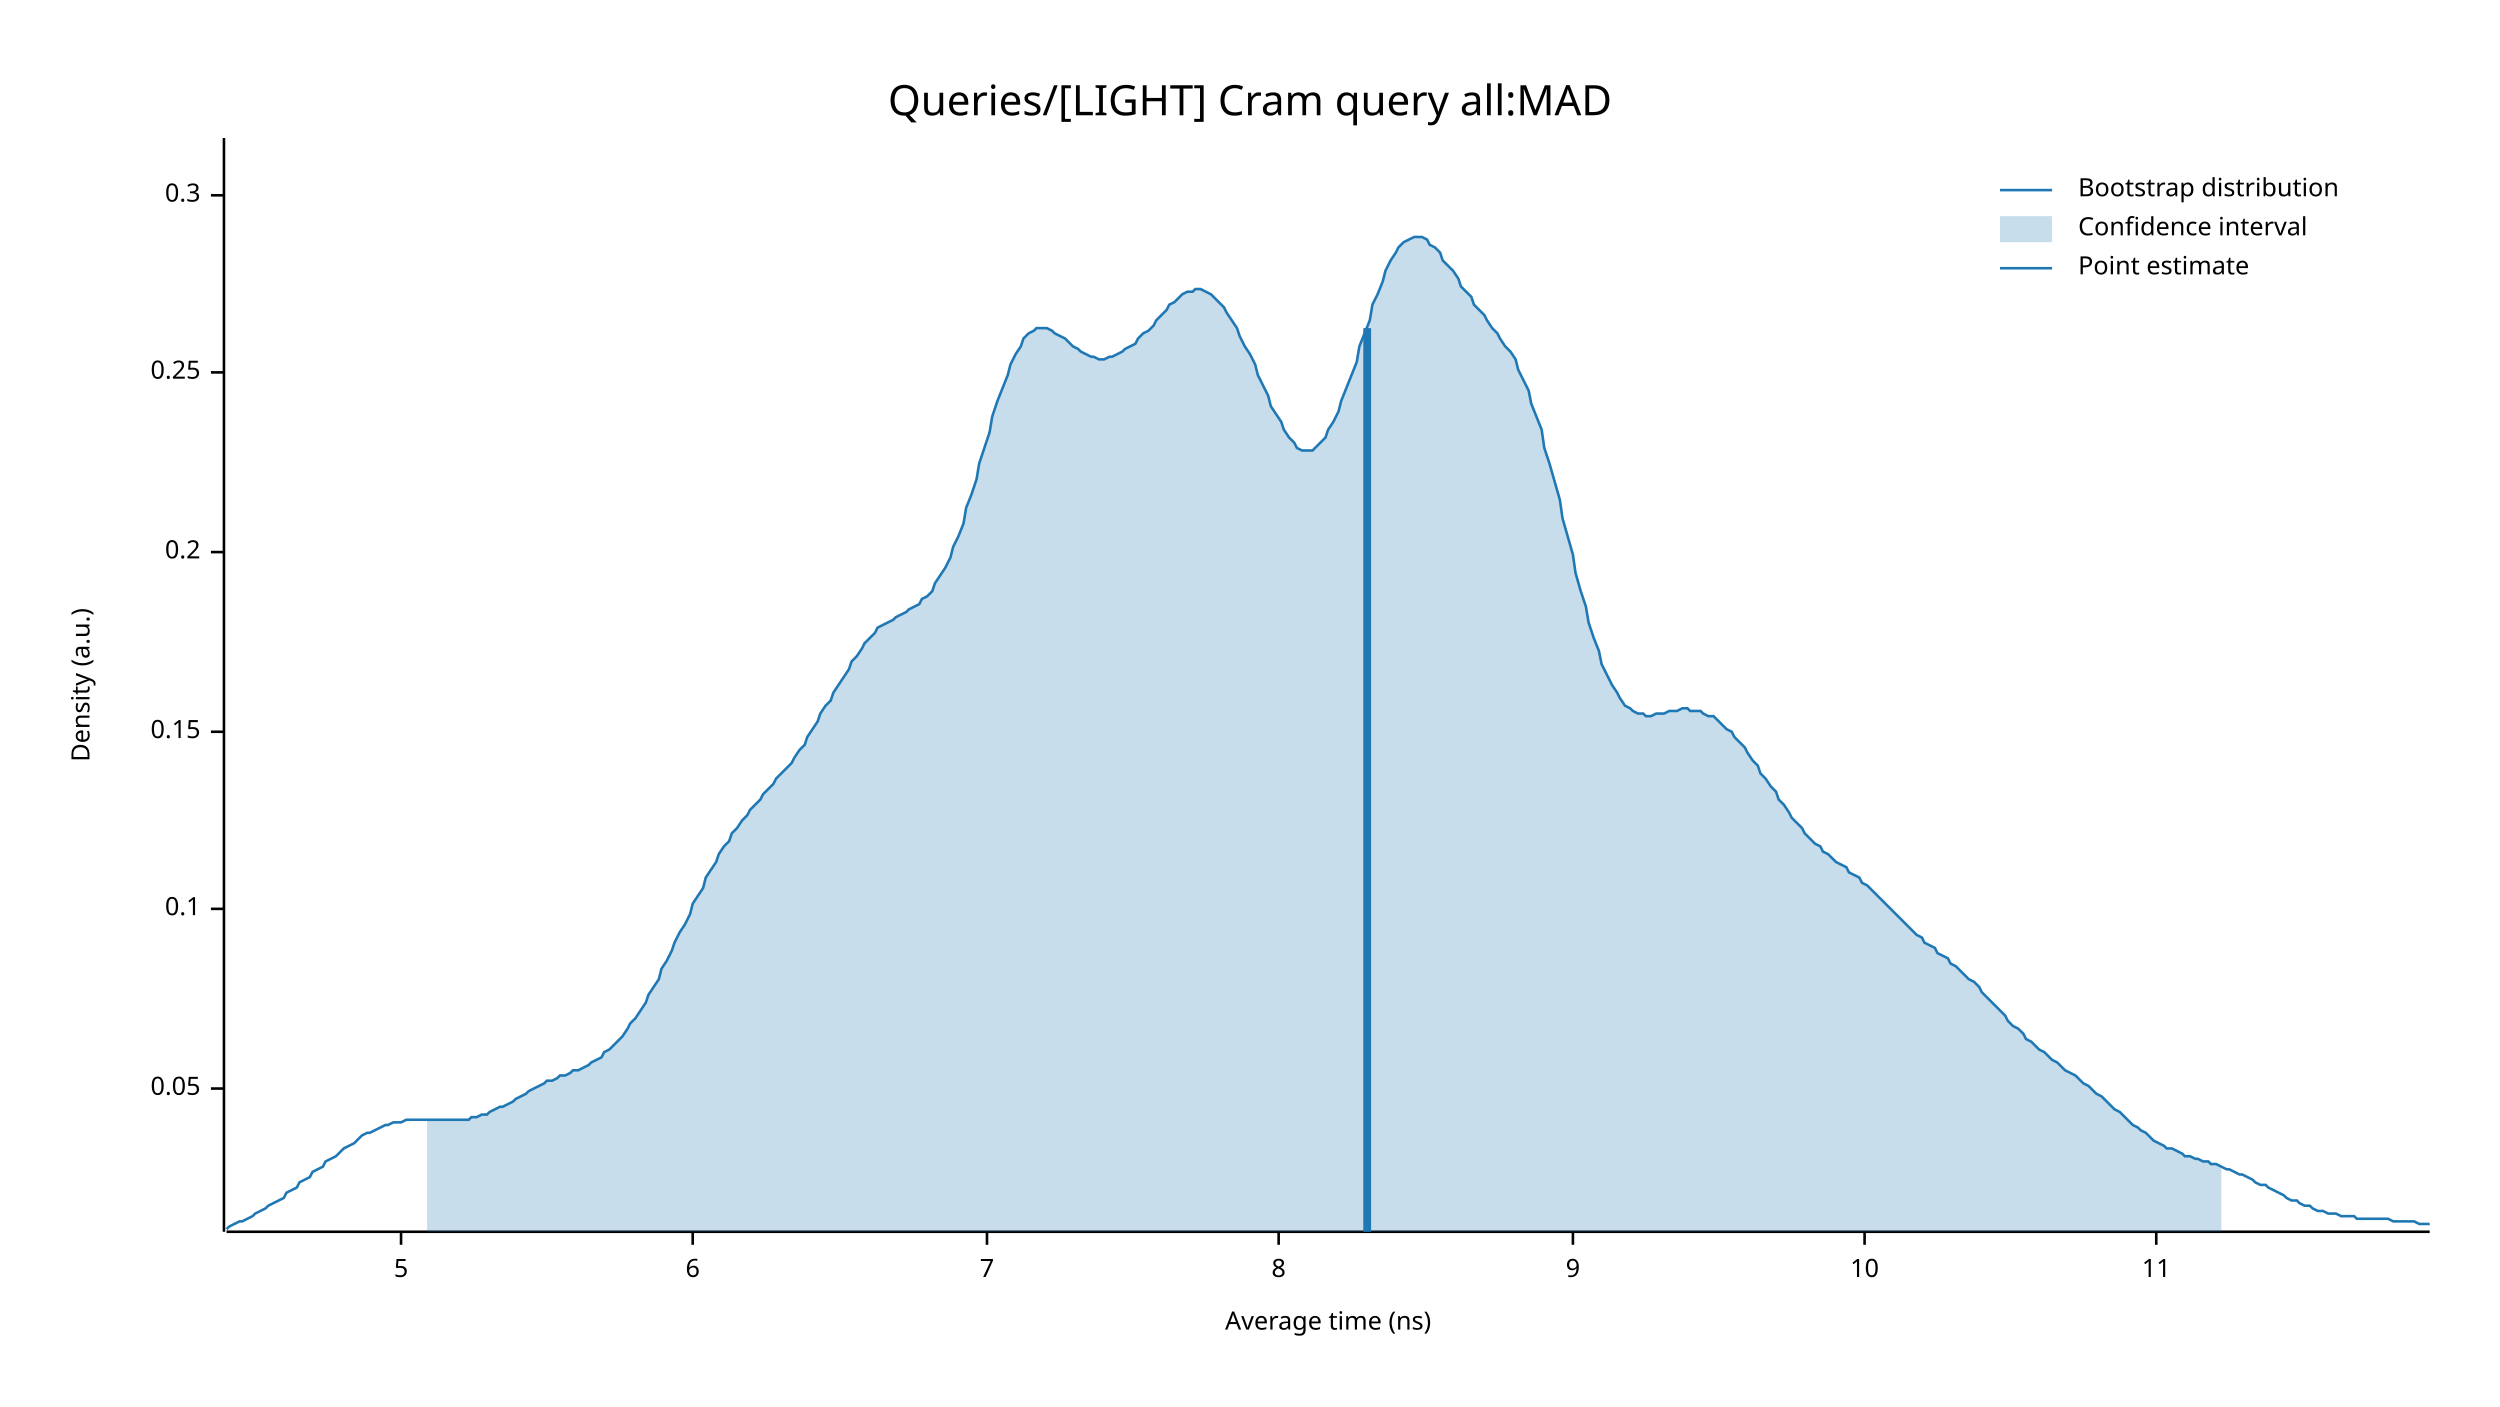
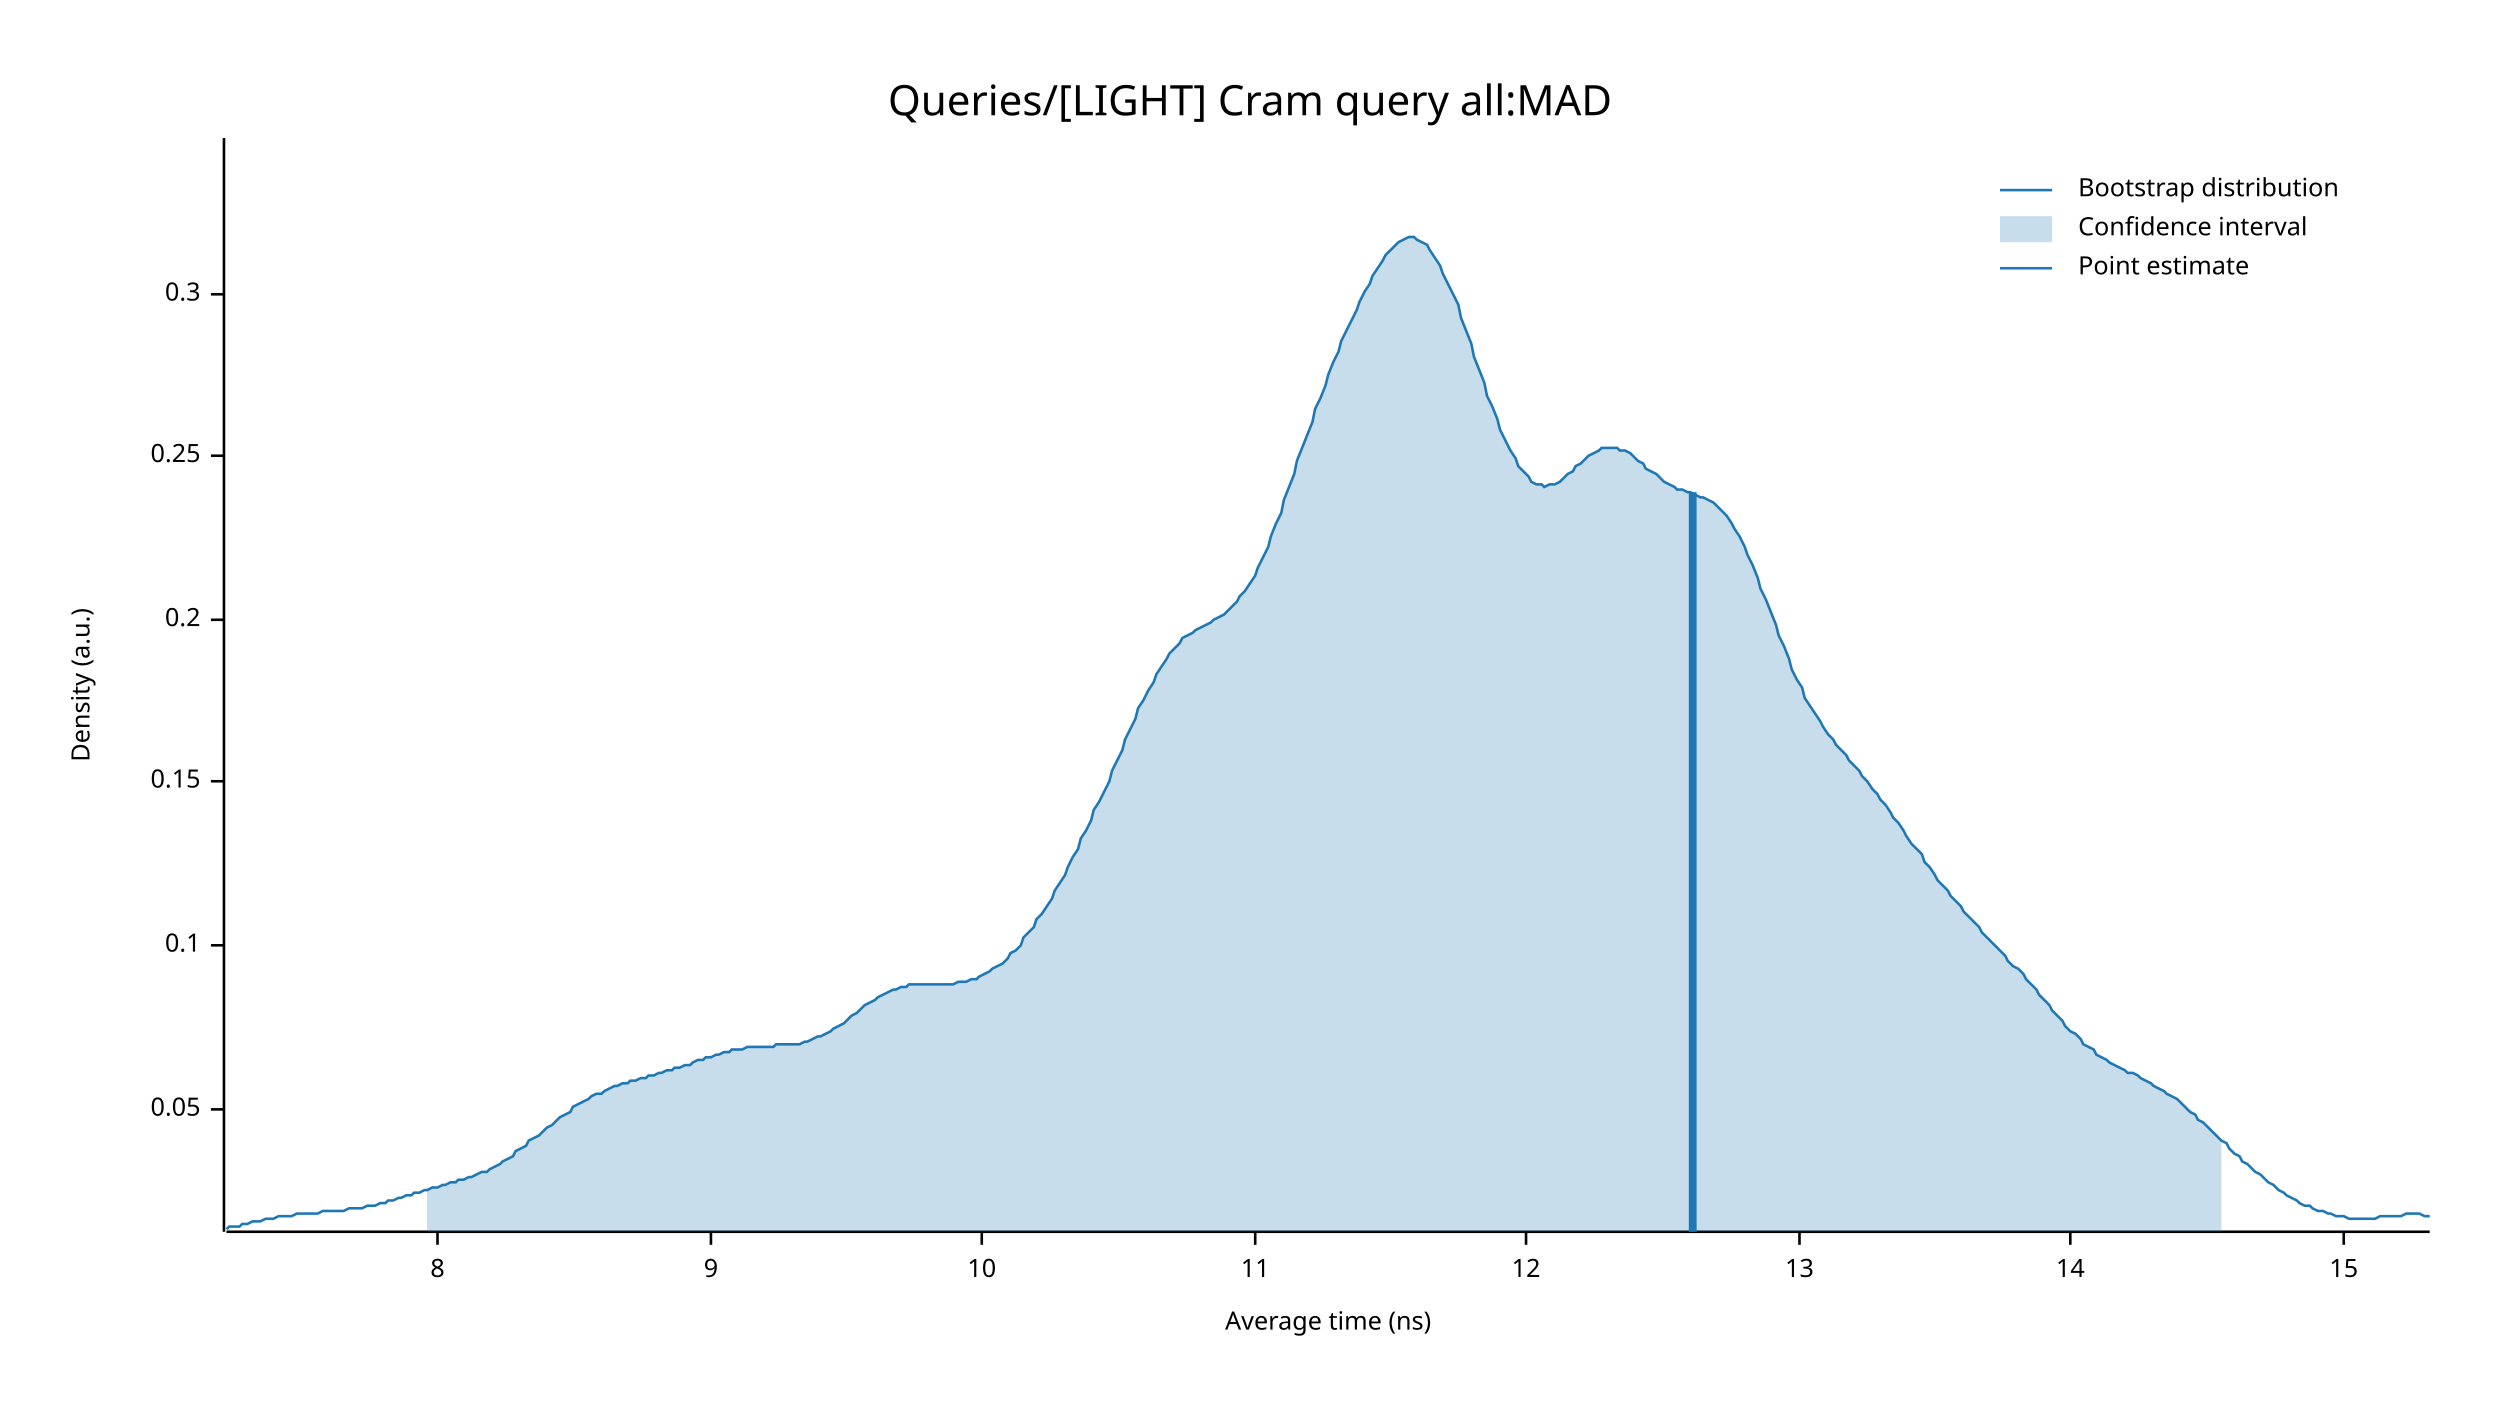
<svg xmlns="http://www.w3.org/2000/svg" width="960" height="540" viewBox="0 0 960 540">
  <text x="480" y="32" dy="0.76em" text-anchor="middle" font-family="sans-serif" font-size="16.129" opacity="1" fill="#000000">
Queries/[LIGHT] Cram query all:MAD
</text>
  <text x="27" y="263" dy="0.76em" text-anchor="middle" font-family="sans-serif" font-size="9.677" opacity="1" fill="#000000" transform="rotate(270, 27, 263)">
Density (a.u.)
</text>
  <text x="510" y="513" dy="-0.5ex" text-anchor="middle" font-family="sans-serif" font-size="9.677" opacity="1" fill="#000000">
Average time (ns)
</text>
  <polyline fill="none" opacity="1" stroke="#000000" stroke-width="1" points="86,53 86,473 " />
-   <text x="77" y="418" dy="0.5ex" text-anchor="end" font-family="sans-serif" font-size="9.677" opacity="1" fill="#000000">
+   <text x="77" y="426" dy="0.5ex" text-anchor="end" font-family="sans-serif" font-size="9.677" opacity="1" fill="#000000">
0.05
</text>
-   <polyline fill="none" opacity="1" stroke="#000000" stroke-width="1" points="81,418 86,418 " />
-   <text x="77" y="349" dy="0.5ex" text-anchor="end" font-family="sans-serif" font-size="9.677" opacity="1" fill="#000000">
+   <polyline fill="none" opacity="1" stroke="#000000" stroke-width="1" points="81,426 86,426 " />
+   <text x="77" y="363" dy="0.5ex" text-anchor="end" font-family="sans-serif" font-size="9.677" opacity="1" fill="#000000">
0.1
</text>
-   <polyline fill="none" opacity="1" stroke="#000000" stroke-width="1" points="81,349 86,349 " />
-   <text x="77" y="281" dy="0.5ex" text-anchor="end" font-family="sans-serif" font-size="9.677" opacity="1" fill="#000000">
+   <polyline fill="none" opacity="1" stroke="#000000" stroke-width="1" points="81,363 86,363 " />
+   <text x="77" y="300" dy="0.5ex" text-anchor="end" font-family="sans-serif" font-size="9.677" opacity="1" fill="#000000">
0.15
</text>
-   <polyline fill="none" opacity="1" stroke="#000000" stroke-width="1" points="81,281 86,281 " />
-   <text x="77" y="212" dy="0.5ex" text-anchor="end" font-family="sans-serif" font-size="9.677" opacity="1" fill="#000000">
+   <polyline fill="none" opacity="1" stroke="#000000" stroke-width="1" points="81,300 86,300 " />
+   <text x="77" y="238" dy="0.5ex" text-anchor="end" font-family="sans-serif" font-size="9.677" opacity="1" fill="#000000">
0.2
</text>
-   <polyline fill="none" opacity="1" stroke="#000000" stroke-width="1" points="81,212 86,212 " />
-   <text x="77" y="143" dy="0.5ex" text-anchor="end" font-family="sans-serif" font-size="9.677" opacity="1" fill="#000000">
+   <polyline fill="none" opacity="1" stroke="#000000" stroke-width="1" points="81,238 86,238 " />
+   <text x="77" y="175" dy="0.5ex" text-anchor="end" font-family="sans-serif" font-size="9.677" opacity="1" fill="#000000">
0.25
</text>
-   <polyline fill="none" opacity="1" stroke="#000000" stroke-width="1" points="81,143 86,143 " />
-   <text x="77" y="75" dy="0.5ex" text-anchor="end" font-family="sans-serif" font-size="9.677" opacity="1" fill="#000000">
+   <polyline fill="none" opacity="1" stroke="#000000" stroke-width="1" points="81,175 86,175 " />
+   <text x="77" y="113" dy="0.5ex" text-anchor="end" font-family="sans-serif" font-size="9.677" opacity="1" fill="#000000">
0.3
</text>
-   <polyline fill="none" opacity="1" stroke="#000000" stroke-width="1" points="81,75 86,75 " />
+   <polyline fill="none" opacity="1" stroke="#000000" stroke-width="1" points="81,113 86,113 " />
  <polyline fill="none" opacity="1" stroke="#000000" stroke-width="1" points="87,473 933,473 " />
-   <text x="154" y="483" dy="0.76em" text-anchor="middle" font-family="sans-serif" font-size="9.677" opacity="1" fill="#000000">
- 5
- </text>
-   <polyline fill="none" opacity="1" stroke="#000000" stroke-width="1" points="154,473 154,478 " />
-   <text x="266" y="483" dy="0.76em" text-anchor="middle" font-family="sans-serif" font-size="9.677" opacity="1" fill="#000000">
- 6
- </text>
-   <polyline fill="none" opacity="1" stroke="#000000" stroke-width="1" points="266,473 266,478 " />
-   <text x="379" y="483" dy="0.76em" text-anchor="middle" font-family="sans-serif" font-size="9.677" opacity="1" fill="#000000">
- 7
- </text>
-   <polyline fill="none" opacity="1" stroke="#000000" stroke-width="1" points="379,473 379,478 " />
-   <text x="491" y="483" dy="0.76em" text-anchor="middle" font-family="sans-serif" font-size="9.677" opacity="1" fill="#000000">
+   <text x="168" y="483" dy="0.76em" text-anchor="middle" font-family="sans-serif" font-size="9.677" opacity="1" fill="#000000">
8
</text>
-   <polyline fill="none" opacity="1" stroke="#000000" stroke-width="1" points="491,473 491,478 " />
-   <text x="604" y="483" dy="0.76em" text-anchor="middle" font-family="sans-serif" font-size="9.677" opacity="1" fill="#000000">
+   <polyline fill="none" opacity="1" stroke="#000000" stroke-width="1" points="168,473 168,478 " />
+   <text x="273" y="483" dy="0.76em" text-anchor="middle" font-family="sans-serif" font-size="9.677" opacity="1" fill="#000000">
9
</text>
-   <polyline fill="none" opacity="1" stroke="#000000" stroke-width="1" points="604,473 604,478 " />
-   <text x="716" y="483" dy="0.76em" text-anchor="middle" font-family="sans-serif" font-size="9.677" opacity="1" fill="#000000">
+   <polyline fill="none" opacity="1" stroke="#000000" stroke-width="1" points="273,473 273,478 " />
+   <text x="377" y="483" dy="0.76em" text-anchor="middle" font-family="sans-serif" font-size="9.677" opacity="1" fill="#000000">
10
</text>
-   <polyline fill="none" opacity="1" stroke="#000000" stroke-width="1" points="716,473 716,478 " />
-   <text x="828" y="483" dy="0.76em" text-anchor="middle" font-family="sans-serif" font-size="9.677" opacity="1" fill="#000000">
+   <polyline fill="none" opacity="1" stroke="#000000" stroke-width="1" points="377,473 377,478 " />
+   <text x="482" y="483" dy="0.76em" text-anchor="middle" font-family="sans-serif" font-size="9.677" opacity="1" fill="#000000">
11
</text>
-   <polyline fill="none" opacity="1" stroke="#000000" stroke-width="1" points="828,473 828,478 " />
-   <polyline fill="none" opacity="1" stroke="#1F78B4" stroke-width="1" points="87,472 88,471 90,470 92,469 93,469 95,468 97,467 98,466 100,465 102,464 103,463 105,462 107,461 109,460 110,458 112,457 114,456 115,454 117,453 119,452 120,450 122,449 124,448 125,446 127,445 129,444 131,442 132,441 134,440 136,439 137,438 139,436 141,435 142,435 144,434 146,433 148,432 149,432 151,431 153,431 154,431 156,430 158,430 159,430 161,430 163,430 164,430 166,430 168,430 170,430 171,430 173,430 175,430 176,430 178,430 180,430 181,429 183,429 185,428 187,428 188,427 190,426 192,425 193,425 195,424 197,423 198,422 200,421 202,420 203,419 205,418 207,417 209,416 210,415 212,415 214,414 215,413 217,413 219,412 220,411 222,411 224,410 226,409 227,408 229,407 231,406 232,404 234,403 236,401 237,400 239,398 241,395 242,393 244,391 246,388 248,385 249,382 251,379 253,376 254,372 256,369 258,365 259,362 261,358 263,355 265,351 266,347 268,344 270,341 271,337 273,334 275,331 276,328 278,325 280,323 281,320 283,318 285,315 287,313 288,311 290,309 292,307 293,305 295,303 297,301 298,299 300,297 302,295 304,293 305,291 307,288 309,286 310,283 312,280 314,277 315,274 317,271 319,269 320,266 322,263 324,260 326,257 327,254 329,252 331,249 332,247 334,245 336,243 337,241 339,240 341,239 343,238 344,237 346,236 348,235 349,234 351,233 353,232 354,230 356,229 358,227 359,224 361,221 363,218 365,214 366,210 368,206 370,201 371,195 373,190 375,184 376,178 378,172 380,166 381,160 383,154 385,149 387,144 388,140 390,136 392,133 393,130 395,128 397,127 398,126 400,126 402,126 404,127 405,128 407,129 409,130 410,131 412,133 414,134 415,135 417,136 419,137 420,137 422,138 424,138 426,137 427,137 429,136 431,135 432,134 434,133 436,132 437,130 439,128 441,127 443,125 444,123 446,121 448,119 449,117 451,116 453,114 454,113 456,112 458,112 459,111 461,111 463,112 465,113 466,114 468,116 470,118 471,120 473,123 475,126 476,129 478,133 480,136 482,140 483,144 485,148 487,152 488,156 490,159 492,162 493,165 495,168 497,170 498,172 500,173 502,173 504,173 505,172 507,170 509,168 510,165 512,162 514,158 515,154 517,149 519,144 521,139 522,133 524,128 526,123 527,117 529,113 531,108 532,104 534,100 536,97 537,95 539,93 541,92 543,91 544,91 546,91 548,92 549,94 551,95 553,97 554,100 556,102 558,104 560,107 561,110 563,112 565,114 566,117 568,119 570,121 571,123 573,126 575,128 576,130 578,133 580,135 582,138 583,142 585,146 587,150 588,155 590,160 592,165 593,172 595,178 597,185 599,192 600,199 602,206 604,213 605,220 607,227 609,233 610,239 612,245 614,250 615,255 617,259 619,263 621,266 622,268 624,271 626,272 627,273 629,274 631,274 632,275 634,275 636,274 638,274 639,274 641,273 643,273 644,273 646,272 648,272 649,273 651,273 653,273 654,274 656,275 658,275 660,277 661,278 663,280 665,281 666,283 668,285 670,287 671,289 673,292 675,294 676,297 678,299 680,302 682,304 683,307 685,309 687,312 688,314 690,316 692,318 693,320 695,322 697,324 699,325 700,327 702,328 704,330 705,331 707,332 709,333 710,335 712,336 714,337 715,339 717,340 719,342 721,344 722,345 724,347 726,349 727,350 729,352 731,354 732,355 734,357 736,359 738,360 739,362 741,363 743,364 744,366 746,367 748,368 749,370 751,371 753,373 754,374 756,376 758,377 760,379 761,381 763,383 765,385 766,386 768,388 770,390 771,392 773,394 775,395 777,397 778,399 780,400 782,402 783,403 785,404 787,406 788,407 790,408 792,410 793,411 795,412 797,413 799,415 800,416 802,417 804,419 805,420 807,421 809,423 810,424 812,426 814,427 816,429 817,430 819,432 821,433 822,434 824,435 826,437 827,438 829,439 831,440 832,441 834,441 836,442 838,443 839,444 841,444 843,445 844,445 846,446 848,446 849,447 851,447 853,448 855,449 856,449 858,450 860,451 861,451 863,452 865,453 866,454 868,455 870,455 871,456 873,457 875,458 877,459 878,460 880,461 882,461 883,462 885,463 887,463 888,464 890,465 892,465 894,466 895,466 897,466 899,467 900,467 902,467 904,467 905,468 907,468 909,468 910,468 912,468 914,468 916,468 917,468 919,469 921,469 922,469 924,469 926,469 927,469 929,470 931,470 933,470 " />
-   <polygon opacity="0.25" fill="#1F78B4" points="164,430 166,430 168,430 170,430 171,430 173,430 175,430 176,430 178,430 180,430 181,429 183,429 185,428 187,428 188,427 190,426 192,425 193,425 195,424 197,423 198,422 200,421 202,420 203,419 205,418 207,417 209,416 210,415 212,415 214,414 215,413 217,413 219,412 220,411 222,411 224,410 226,409 227,408 229,407 231,406 232,404 234,403 236,401 237,400 239,398 241,395 242,393 244,391 246,388 248,385 249,382 251,379 253,376 254,372 256,369 258,365 259,362 261,358 263,355 265,351 266,347 268,344 270,341 271,337 273,334 275,331 276,328 278,325 280,323 281,320 283,318 285,315 287,313 288,311 290,309 292,307 293,305 295,303 297,301 298,299 300,297 302,295 304,293 305,291 307,288 309,286 310,283 312,280 314,277 315,274 317,271 319,269 320,266 322,263 324,260 326,257 327,254 329,252 331,249 332,247 334,245 336,243 337,241 339,240 341,239 343,238 344,237 346,236 348,235 349,234 351,233 353,232 354,230 356,229 358,227 359,224 361,221 363,218 365,214 366,210 368,206 370,201 371,195 373,190 375,184 376,178 378,172 380,166 381,160 383,154 385,149 387,144 388,140 390,136 392,133 393,130 395,128 397,127 398,126 400,126 402,126 404,127 405,128 407,129 409,130 410,131 412,133 414,134 415,135 417,136 419,137 420,137 422,138 424,138 426,137 427,137 429,136 431,135 432,134 434,133 436,132 437,130 439,128 441,127 443,125 444,123 446,121 448,119 449,117 451,116 453,114 454,113 456,112 458,112 459,111 461,111 463,112 465,113 466,114 468,116 470,118 471,120 473,123 475,126 476,129 478,133 480,136 482,140 483,144 485,148 487,152 488,156 490,159 492,162 493,165 495,168 497,170 498,172 500,173 502,173 504,173 505,172 507,170 509,168 510,165 512,162 514,158 515,154 517,149 519,144 521,139 522,133 524,128 526,123 527,117 529,113 531,108 532,104 534,100 536,97 537,95 539,93 541,92 543,91 544,91 546,91 548,92 549,94 551,95 553,97 554,100 556,102 558,104 560,107 561,110 563,112 565,114 566,117 568,119 570,121 571,123 573,126 575,128 576,130 578,133 580,135 582,138 583,142 585,146 587,150 588,155 590,160 592,165 593,172 595,178 597,185 599,192 600,199 602,206 604,213 605,220 607,227 609,233 610,239 612,245 614,250 615,255 617,259 619,263 621,266 622,268 624,271 626,272 627,273 629,274 631,274 632,275 634,275 636,274 638,274 639,274 641,273 643,273 644,273 646,272 648,272 649,273 651,273 653,273 654,274 656,275 658,275 660,277 661,278 663,280 665,281 666,283 668,285 670,287 671,289 673,292 675,294 676,297 678,299 680,302 682,304 683,307 685,309 687,312 688,314 690,316 692,318 693,320 695,322 697,324 699,325 700,327 702,328 704,330 705,331 707,332 709,333 710,335 712,336 714,337 715,339 717,340 719,342 721,344 722,345 724,347 726,349 727,350 729,352 731,354 732,355 734,357 736,359 738,360 739,362 741,363 743,364 744,366 746,367 748,368 749,370 751,371 753,373 754,374 756,376 758,377 760,379 761,381 763,383 765,385 766,386 768,388 770,390 771,392 773,394 775,395 777,397 778,399 780,400 782,402 783,403 785,404 787,406 788,407 790,408 792,410 793,411 795,412 797,413 799,415 800,416 802,417 804,419 805,420 807,421 809,423 810,424 812,426 814,427 816,429 817,430 819,432 821,433 822,434 824,435 826,437 827,438 829,439 831,440 832,441 834,441 836,442 838,443 839,444 841,444 843,445 844,445 846,446 848,446 849,447 851,447 853,448 853,473 164,473 " />
-   <polyline fill="none" opacity="1" stroke="#1F78B4" stroke-width="3" points="525,473 525,126 " />
+   <polyline fill="none" opacity="1" stroke="#000000" stroke-width="1" points="482,473 482,478 " />
+   <text x="586" y="483" dy="0.76em" text-anchor="middle" font-family="sans-serif" font-size="9.677" opacity="1" fill="#000000">
+ 12
+ </text>
+   <polyline fill="none" opacity="1" stroke="#000000" stroke-width="1" points="586,473 586,478 " />
+   <text x="691" y="483" dy="0.76em" text-anchor="middle" font-family="sans-serif" font-size="9.677" opacity="1" fill="#000000">
+ 13
+ </text>
+   <polyline fill="none" opacity="1" stroke="#000000" stroke-width="1" points="691,473 691,478 " />
+   <text x="795" y="483" dy="0.76em" text-anchor="middle" font-family="sans-serif" font-size="9.677" opacity="1" fill="#000000">
+ 14
+ </text>
+   <polyline fill="none" opacity="1" stroke="#000000" stroke-width="1" points="795,473 795,478 " />
+   <text x="900" y="483" dy="0.76em" text-anchor="middle" font-family="sans-serif" font-size="9.677" opacity="1" fill="#000000">
+ 15
+ </text>
+   <polyline fill="none" opacity="1" stroke="#000000" stroke-width="1" points="900,473 900,478 " />
+   <polyline fill="none" opacity="1" stroke="#1F78B4" stroke-width="1" points="87,472 88,471 90,471 92,471 93,470 95,470 97,469 98,469 100,469 102,468 103,468 105,468 107,467 109,467 110,467 112,467 114,466 115,466 117,466 119,466 120,466 122,466 124,465 125,465 127,465 129,465 131,465 132,465 134,464 136,464 137,464 139,464 141,463 142,463 144,463 146,462 148,462 149,461 151,461 153,460 154,460 156,459 158,459 159,458 161,458 163,457 164,457 166,456 168,456 170,455 171,455 173,454 175,454 176,453 178,453 180,452 181,452 183,451 185,450 187,450 188,449 190,448 192,447 193,446 195,445 197,444 198,442 200,441 202,440 203,438 205,437 207,436 209,434 210,433 212,432 214,430 215,429 217,428 219,427 220,425 222,424 224,423 226,422 227,421 229,420 231,420 232,419 234,418 236,417 237,417 239,416 241,416 242,415 244,415 246,414 248,414 249,413 251,413 253,412 254,412 256,411 258,411 259,410 261,410 263,409 265,409 266,408 268,407 270,407 271,406 273,406 275,405 276,405 278,404 280,404 281,403 283,403 285,403 287,402 288,402 290,402 292,402 293,402 295,402 297,402 298,401 300,401 302,401 304,401 305,401 307,401 309,400 310,400 312,399 314,398 315,398 317,397 319,396 320,395 322,394 324,393 326,391 327,390 329,389 331,387 332,386 334,385 336,384 337,383 339,382 341,381 343,380 344,380 346,379 348,379 349,378 351,378 353,378 354,378 356,378 358,378 359,378 361,378 363,378 365,378 366,378 368,377 370,377 371,377 373,376 375,376 376,375 378,374 380,373 381,372 383,371 385,370 387,368 388,366 390,365 392,363 393,360 395,358 397,356 398,353 400,351 402,348 404,345 405,342 407,339 409,336 410,333 412,329 414,326 415,322 417,319 419,315 420,311 422,308 424,304 426,300 427,296 429,292 431,288 432,284 434,280 436,276 437,272 439,269 441,265 443,262 444,259 446,256 448,253 449,251 451,249 453,247 454,245 456,244 458,243 459,242 461,241 463,240 465,239 466,238 468,237 470,236 471,235 473,233 475,231 476,229 478,227 480,224 482,221 483,218 485,214 487,210 488,206 490,201 492,197 493,192 495,187 497,182 498,177 500,172 502,167 504,162 505,157 507,153 509,148 510,144 512,139 514,135 515,131 517,127 519,123 521,119 522,116 524,112 526,109 527,106 529,103 531,100 532,98 534,96 536,94 537,93 539,92 541,91 543,91 544,92 546,93 548,94 549,96 551,99 553,102 554,105 556,109 558,113 560,117 561,122 563,127 565,132 566,137 568,142 570,147 571,152 573,156 575,161 576,165 578,169 580,173 582,176 583,179 585,181 587,183 588,185 590,186 592,186 593,187 595,186 597,186 599,185 600,184 602,182 604,181 605,179 607,178 609,176 610,175 612,174 614,173 615,172 617,172 619,172 621,172 622,173 624,173 626,174 627,175 629,177 631,178 632,180 634,181 636,182 638,184 639,185 641,186 643,187 644,188 646,188 648,189 649,189 651,190 653,191 654,191 656,192 658,193 660,195 661,196 663,198 665,201 666,203 668,206 670,210 671,213 673,217 675,222 676,226 678,230 680,235 682,240 683,244 685,248 687,253 688,257 690,261 692,264 693,268 695,271 697,274 699,277 700,279 702,282 704,284 705,286 707,288 709,290 710,292 712,294 714,296 715,298 717,300 719,303 721,305 722,307 724,309 726,312 727,314 729,316 731,319 732,321 734,324 736,326 738,328 739,331 741,333 743,336 744,338 746,340 748,342 749,344 751,346 753,348 754,350 756,352 758,354 760,356 761,358 763,360 765,362 766,363 768,365 770,367 771,369 773,371 775,372 777,374 778,376 780,378 782,380 783,382 785,384 787,386 788,388 790,390 792,392 793,394 795,396 797,397 799,399 800,401 802,402 804,403 805,405 807,406 809,407 810,408 812,409 814,410 816,411 817,412 819,412 821,413 822,414 824,415 826,416 827,417 829,418 831,419 832,420 834,421 836,422 838,424 839,425 841,427 843,428 844,430 846,431 848,433 849,434 851,436 853,438 855,439 856,441 858,443 860,444 861,446 863,447 865,449 866,450 868,451 870,453 871,454 873,455 875,457 877,458 878,459 880,460 882,461 883,462 885,463 887,463 888,464 890,465 892,465 894,466 895,466 897,467 899,467 900,467 902,468 904,468 905,468 907,468 909,468 910,468 912,468 914,467 916,467 917,467 919,467 921,467 922,467 924,466 926,466 927,466 929,466 931,467 933,467 " />
+   <polygon opacity="0.25" fill="#1F78B4" points="164,457 166,456 168,456 170,455 171,455 173,454 175,454 176,453 178,453 180,452 181,452 183,451 185,450 187,450 188,449 190,448 192,447 193,446 195,445 197,444 198,442 200,441 202,440 203,438 205,437 207,436 209,434 210,433 212,432 214,430 215,429 217,428 219,427 220,425 222,424 224,423 226,422 227,421 229,420 231,420 232,419 234,418 236,417 237,417 239,416 241,416 242,415 244,415 246,414 248,414 249,413 251,413 253,412 254,412 256,411 258,411 259,410 261,410 263,409 265,409 266,408 268,407 270,407 271,406 273,406 275,405 276,405 278,404 280,404 281,403 283,403 285,403 287,402 288,402 290,402 292,402 293,402 295,402 297,402 298,401 300,401 302,401 304,401 305,401 307,401 309,400 310,400 312,399 314,398 315,398 317,397 319,396 320,395 322,394 324,393 326,391 327,390 329,389 331,387 332,386 334,385 336,384 337,383 339,382 341,381 343,380 344,380 346,379 348,379 349,378 351,378 353,378 354,378 356,378 358,378 359,378 361,378 363,378 365,378 366,378 368,377 370,377 371,377 373,376 375,376 376,375 378,374 380,373 381,372 383,371 385,370 387,368 388,366 390,365 392,363 393,360 395,358 397,356 398,353 400,351 402,348 404,345 405,342 407,339 409,336 410,333 412,329 414,326 415,322 417,319 419,315 420,311 422,308 424,304 426,300 427,296 429,292 431,288 432,284 434,280 436,276 437,272 439,269 441,265 443,262 444,259 446,256 448,253 449,251 451,249 453,247 454,245 456,244 458,243 459,242 461,241 463,240 465,239 466,238 468,237 470,236 471,235 473,233 475,231 476,229 478,227 480,224 482,221 483,218 485,214 487,210 488,206 490,201 492,197 493,192 495,187 497,182 498,177 500,172 502,167 504,162 505,157 507,153 509,148 510,144 512,139 514,135 515,131 517,127 519,123 521,119 522,116 524,112 526,109 527,106 529,103 531,100 532,98 534,96 536,94 537,93 539,92 541,91 543,91 544,92 546,93 548,94 549,96 551,99 553,102 554,105 556,109 558,113 560,117 561,122 563,127 565,132 566,137 568,142 570,147 571,152 573,156 575,161 576,165 578,169 580,173 582,176 583,179 585,181 587,183 588,185 590,186 592,186 593,187 595,186 597,186 599,185 600,184 602,182 604,181 605,179 607,178 609,176 610,175 612,174 614,173 615,172 617,172 619,172 621,172 622,173 624,173 626,174 627,175 629,177 631,178 632,180 634,181 636,182 638,184 639,185 641,186 643,187 644,188 646,188 648,189 649,189 651,190 653,191 654,191 656,192 658,193 660,195 661,196 663,198 665,201 666,203 668,206 670,210 671,213 673,217 675,222 676,226 678,230 680,235 682,240 683,244 685,248 687,253 688,257 690,261 692,264 693,268 695,271 697,274 699,277 700,279 702,282 704,284 705,286 707,288 709,290 710,292 712,294 714,296 715,298 717,300 719,303 721,305 722,307 724,309 726,312 727,314 729,316 731,319 732,321 734,324 736,326 738,328 739,331 741,333 743,336 744,338 746,340 748,342 749,344 751,346 753,348 754,350 756,352 758,354 760,356 761,358 763,360 765,362 766,363 768,365 770,367 771,369 773,371 775,372 777,374 778,376 780,378 782,380 783,382 785,384 787,386 788,388 790,390 792,392 793,394 795,396 797,397 799,399 800,401 802,402 804,403 805,405 807,406 809,407 810,408 812,409 814,410 816,411 817,412 819,412 821,413 822,414 824,415 826,416 827,417 829,418 831,419 832,420 834,421 836,422 838,424 839,425 841,427 843,428 844,430 846,431 848,433 849,434 851,436 853,438 853,473 164,473 " />
+   <polyline fill="none" opacity="1" stroke="#1F78B4" stroke-width="3" points="650,473 650,189 " />
  <text x="798" y="68" dy="0.76em" text-anchor="start" font-family="sans-serif" font-size="9.677" opacity="1" fill="#000000">
Bootstrap distribution
</text>
  <text x="798" y="83" dy="0.76em" text-anchor="start" font-family="sans-serif" font-size="9.677" opacity="1" fill="#000000">
Confidence interval
</text>
  <text x="798" y="98" dy="0.76em" text-anchor="start" font-family="sans-serif" font-size="9.677" opacity="1" fill="#000000">
Point estimate
</text>
  <polyline fill="none" opacity="1" stroke="#1F78B4" stroke-width="1" points="768,73 788,73 " />
  <rect x="768" y="83" width="20" height="10" opacity="0.25" fill="#1F78B4" stroke="none" />
  <polyline fill="none" opacity="1" stroke="#1F78B4" stroke-width="1" points="768,103 788,103 " />
</svg>
